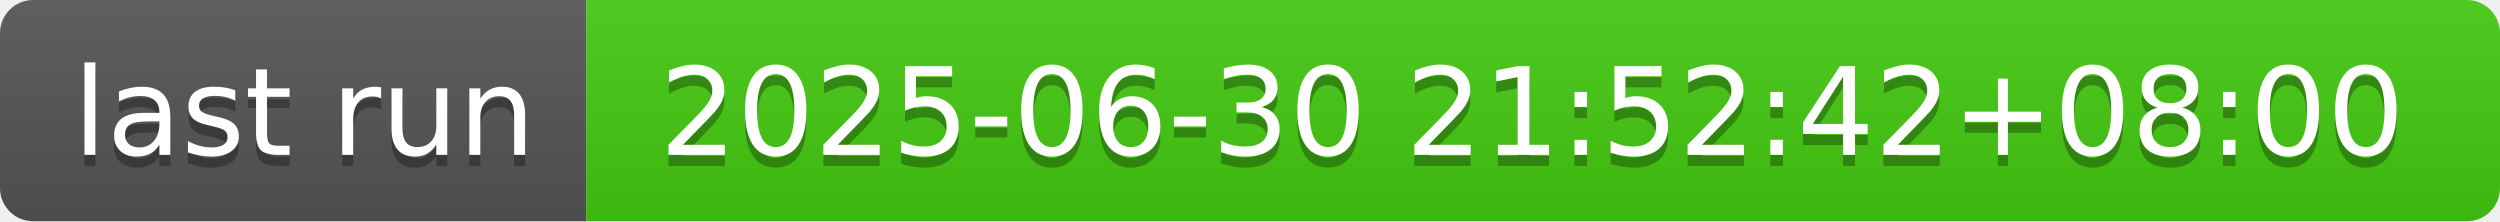
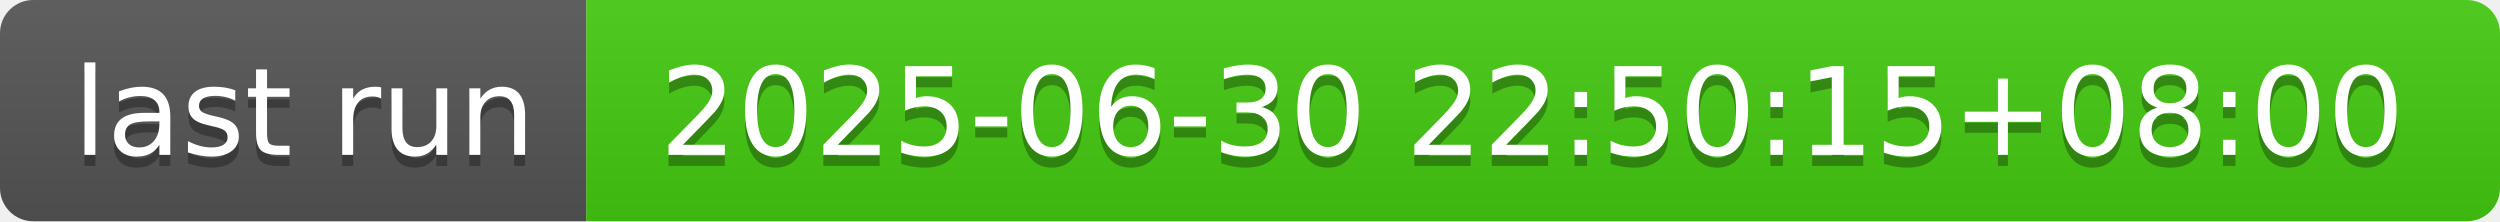
- <svg xmlns="http://www.w3.org/2000/svg" width="226" height="20" role="img" aria-label="last run: 2025-06-30 21:52:42+08:00">
+ <svg xmlns="http://www.w3.org/2000/svg" width="226" height="20" role="img" aria-label="last run: 2025-06-30 22:50:15+08:00">
  <linearGradient id="s" x2="0" y2="100%">
    <stop offset="0" stop-color="#bbb" stop-opacity=".1" />
    <stop offset="1" stop-opacity=".1" />
  </linearGradient>
  <clipPath id="r">
    <rect width="226" height="20" rx="3" fill="#fff" />
  </clipPath>
  <g clip-path="url(#r)">
    <rect width="53" height="20" fill="#555" />
    <rect x="53" width="173" height="20" fill="#4c1" />
    <rect width="226" height="20" fill="url(#s)" />
  </g>
  <g fill="#fff" text-anchor="middle" font-family="Verdana,Geneva,DejaVu Sans,sans-serif" text-rendering="geometricPrecision" font-size="110">
    <text aria-hidden="true" x="275" y="150" fill="#010101" fill-opacity=".3" transform="scale(.1)" textLength="430">last run</text>
    <text x="275" y="140" transform="scale(.1)" fill="#fff" textLength="430">last run</text>
-     <text aria-hidden="true" x="1385" y="150" fill="#010101" fill-opacity=".3" transform="scale(.1)" textLength="1630">2025-06-30 21:52:42+08:00</text>
-     <text x="1385" y="140" transform="scale(.1)" fill="#fff" textLength="1630">2025-06-30 21:52:42+08:00</text>
+     <text aria-hidden="true" x="1385" y="150" fill="#010101" fill-opacity=".3" transform="scale(.1)" textLength="1630">2025-06-30 22:50:15+08:00</text>
+     <text x="1385" y="140" transform="scale(.1)" fill="#fff" textLength="1630">2025-06-30 22:50:15+08:00</text>
  </g>
</svg>
